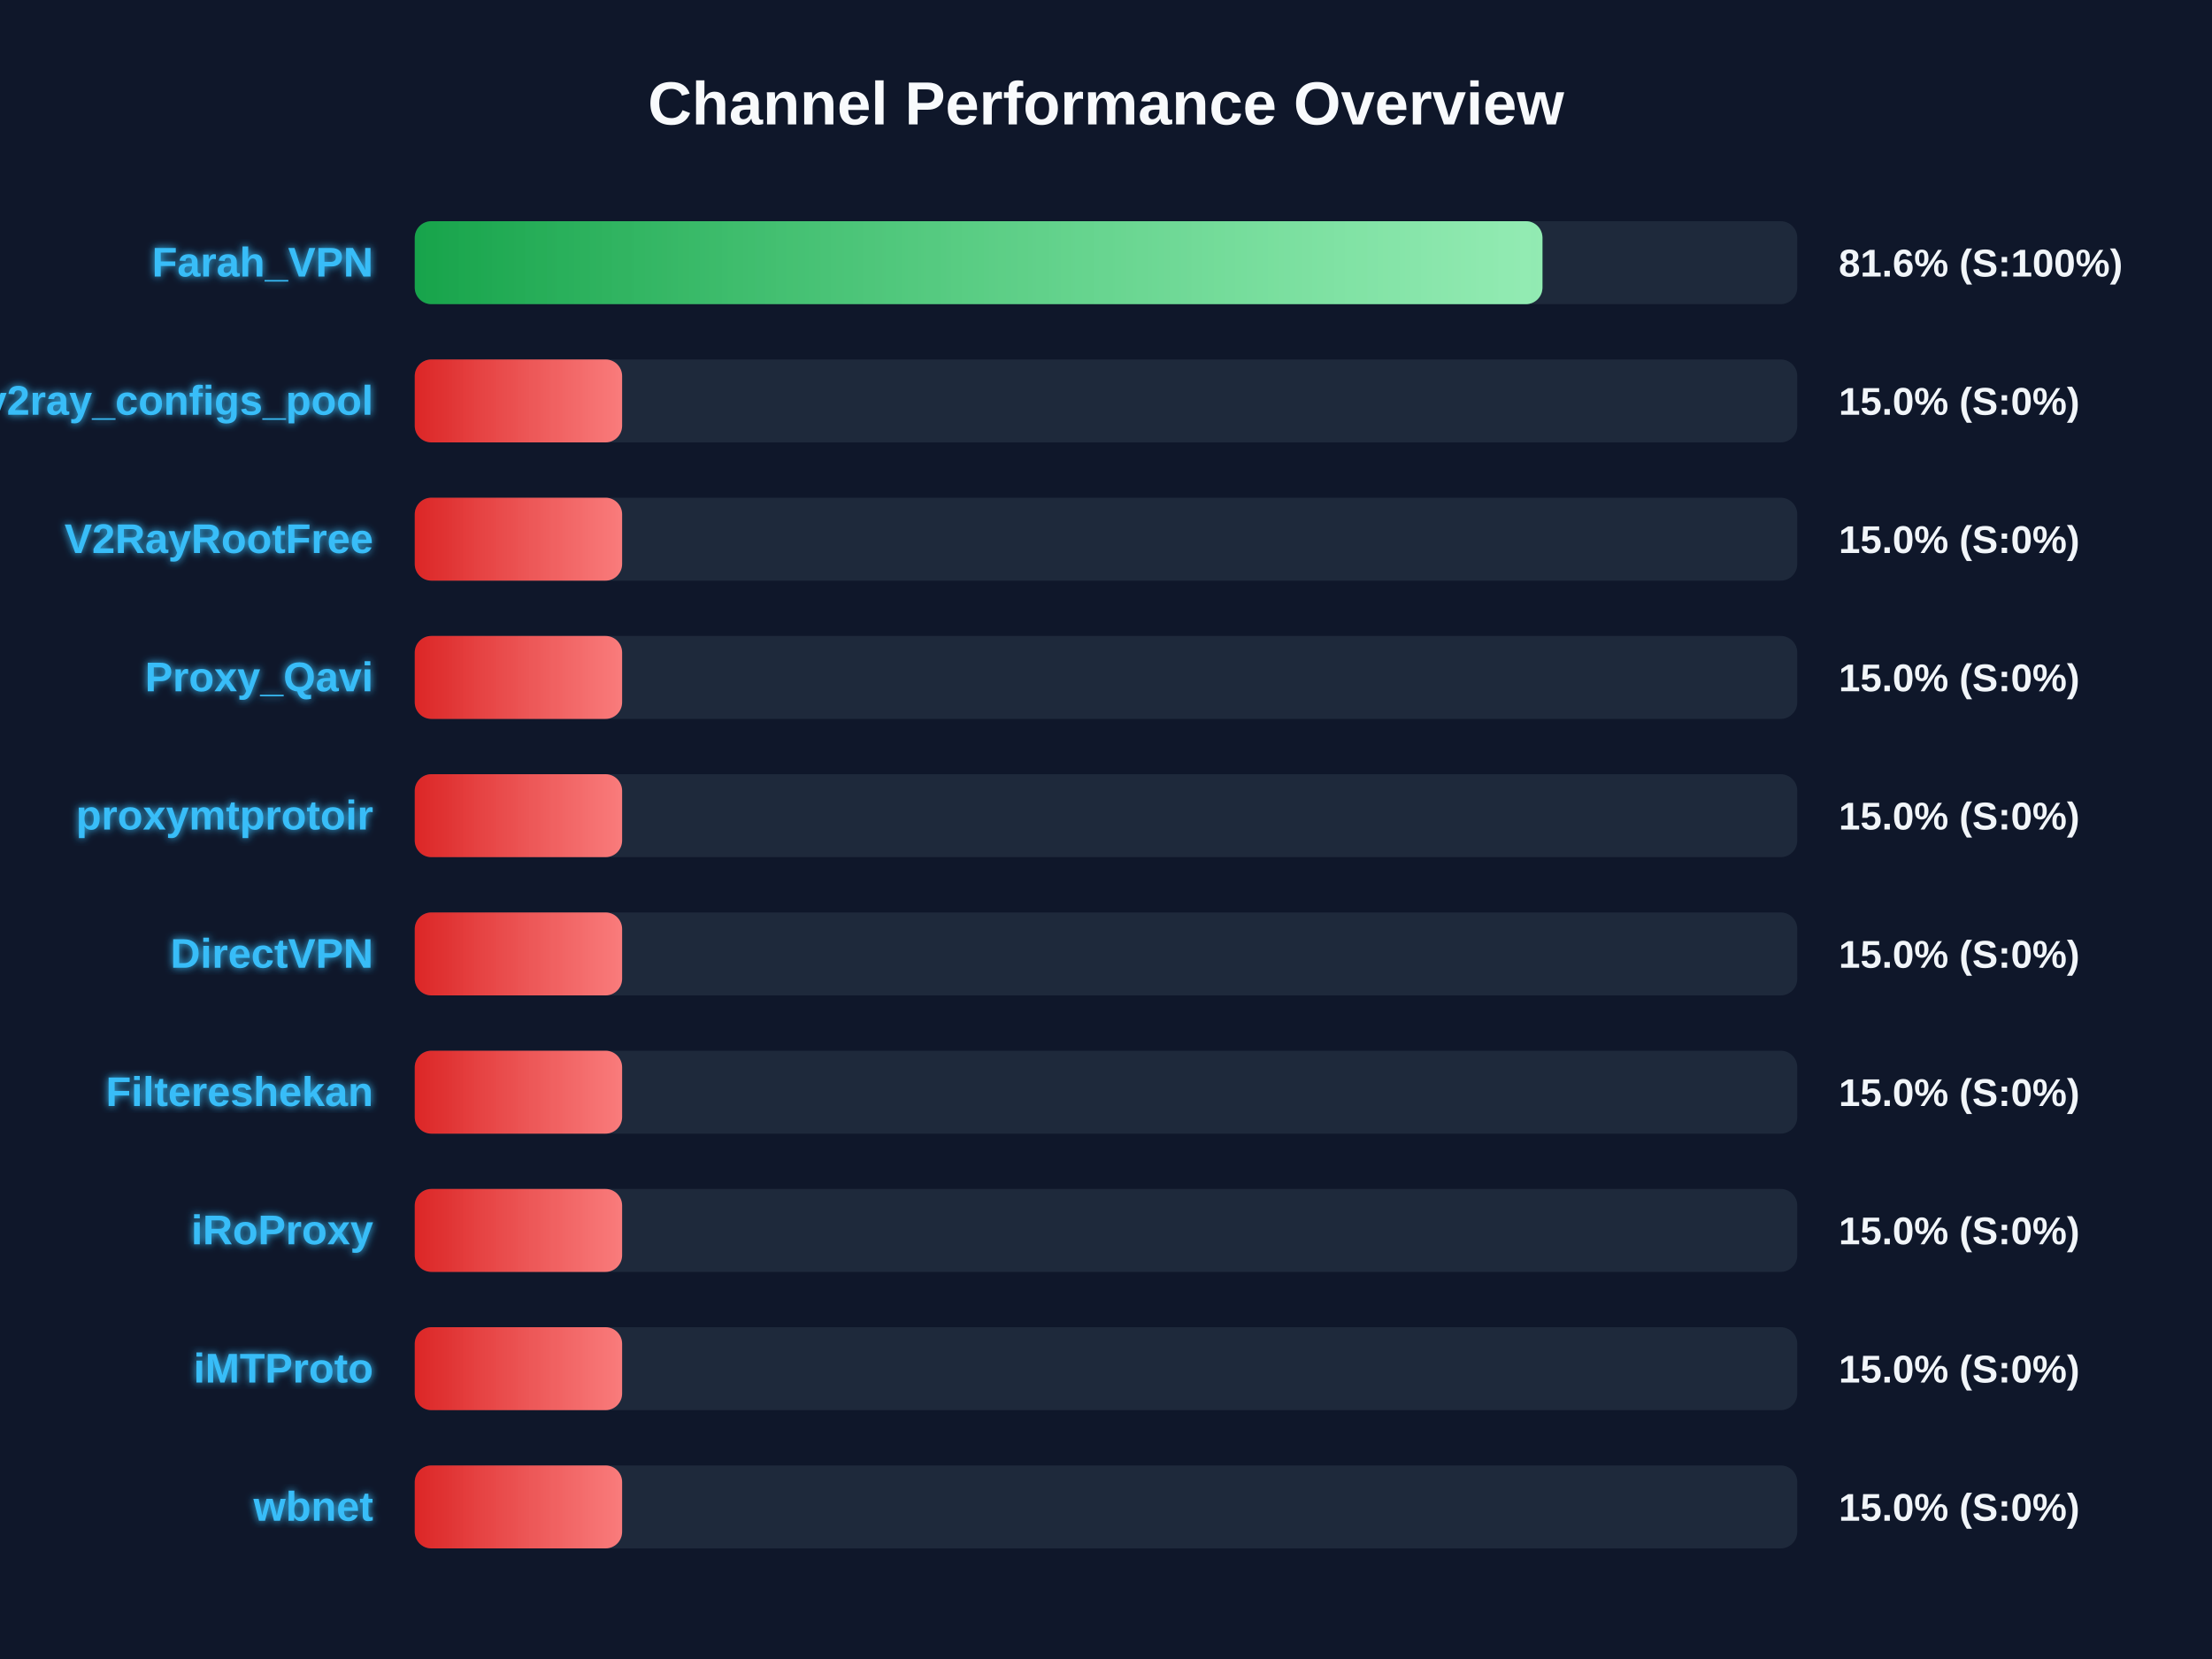
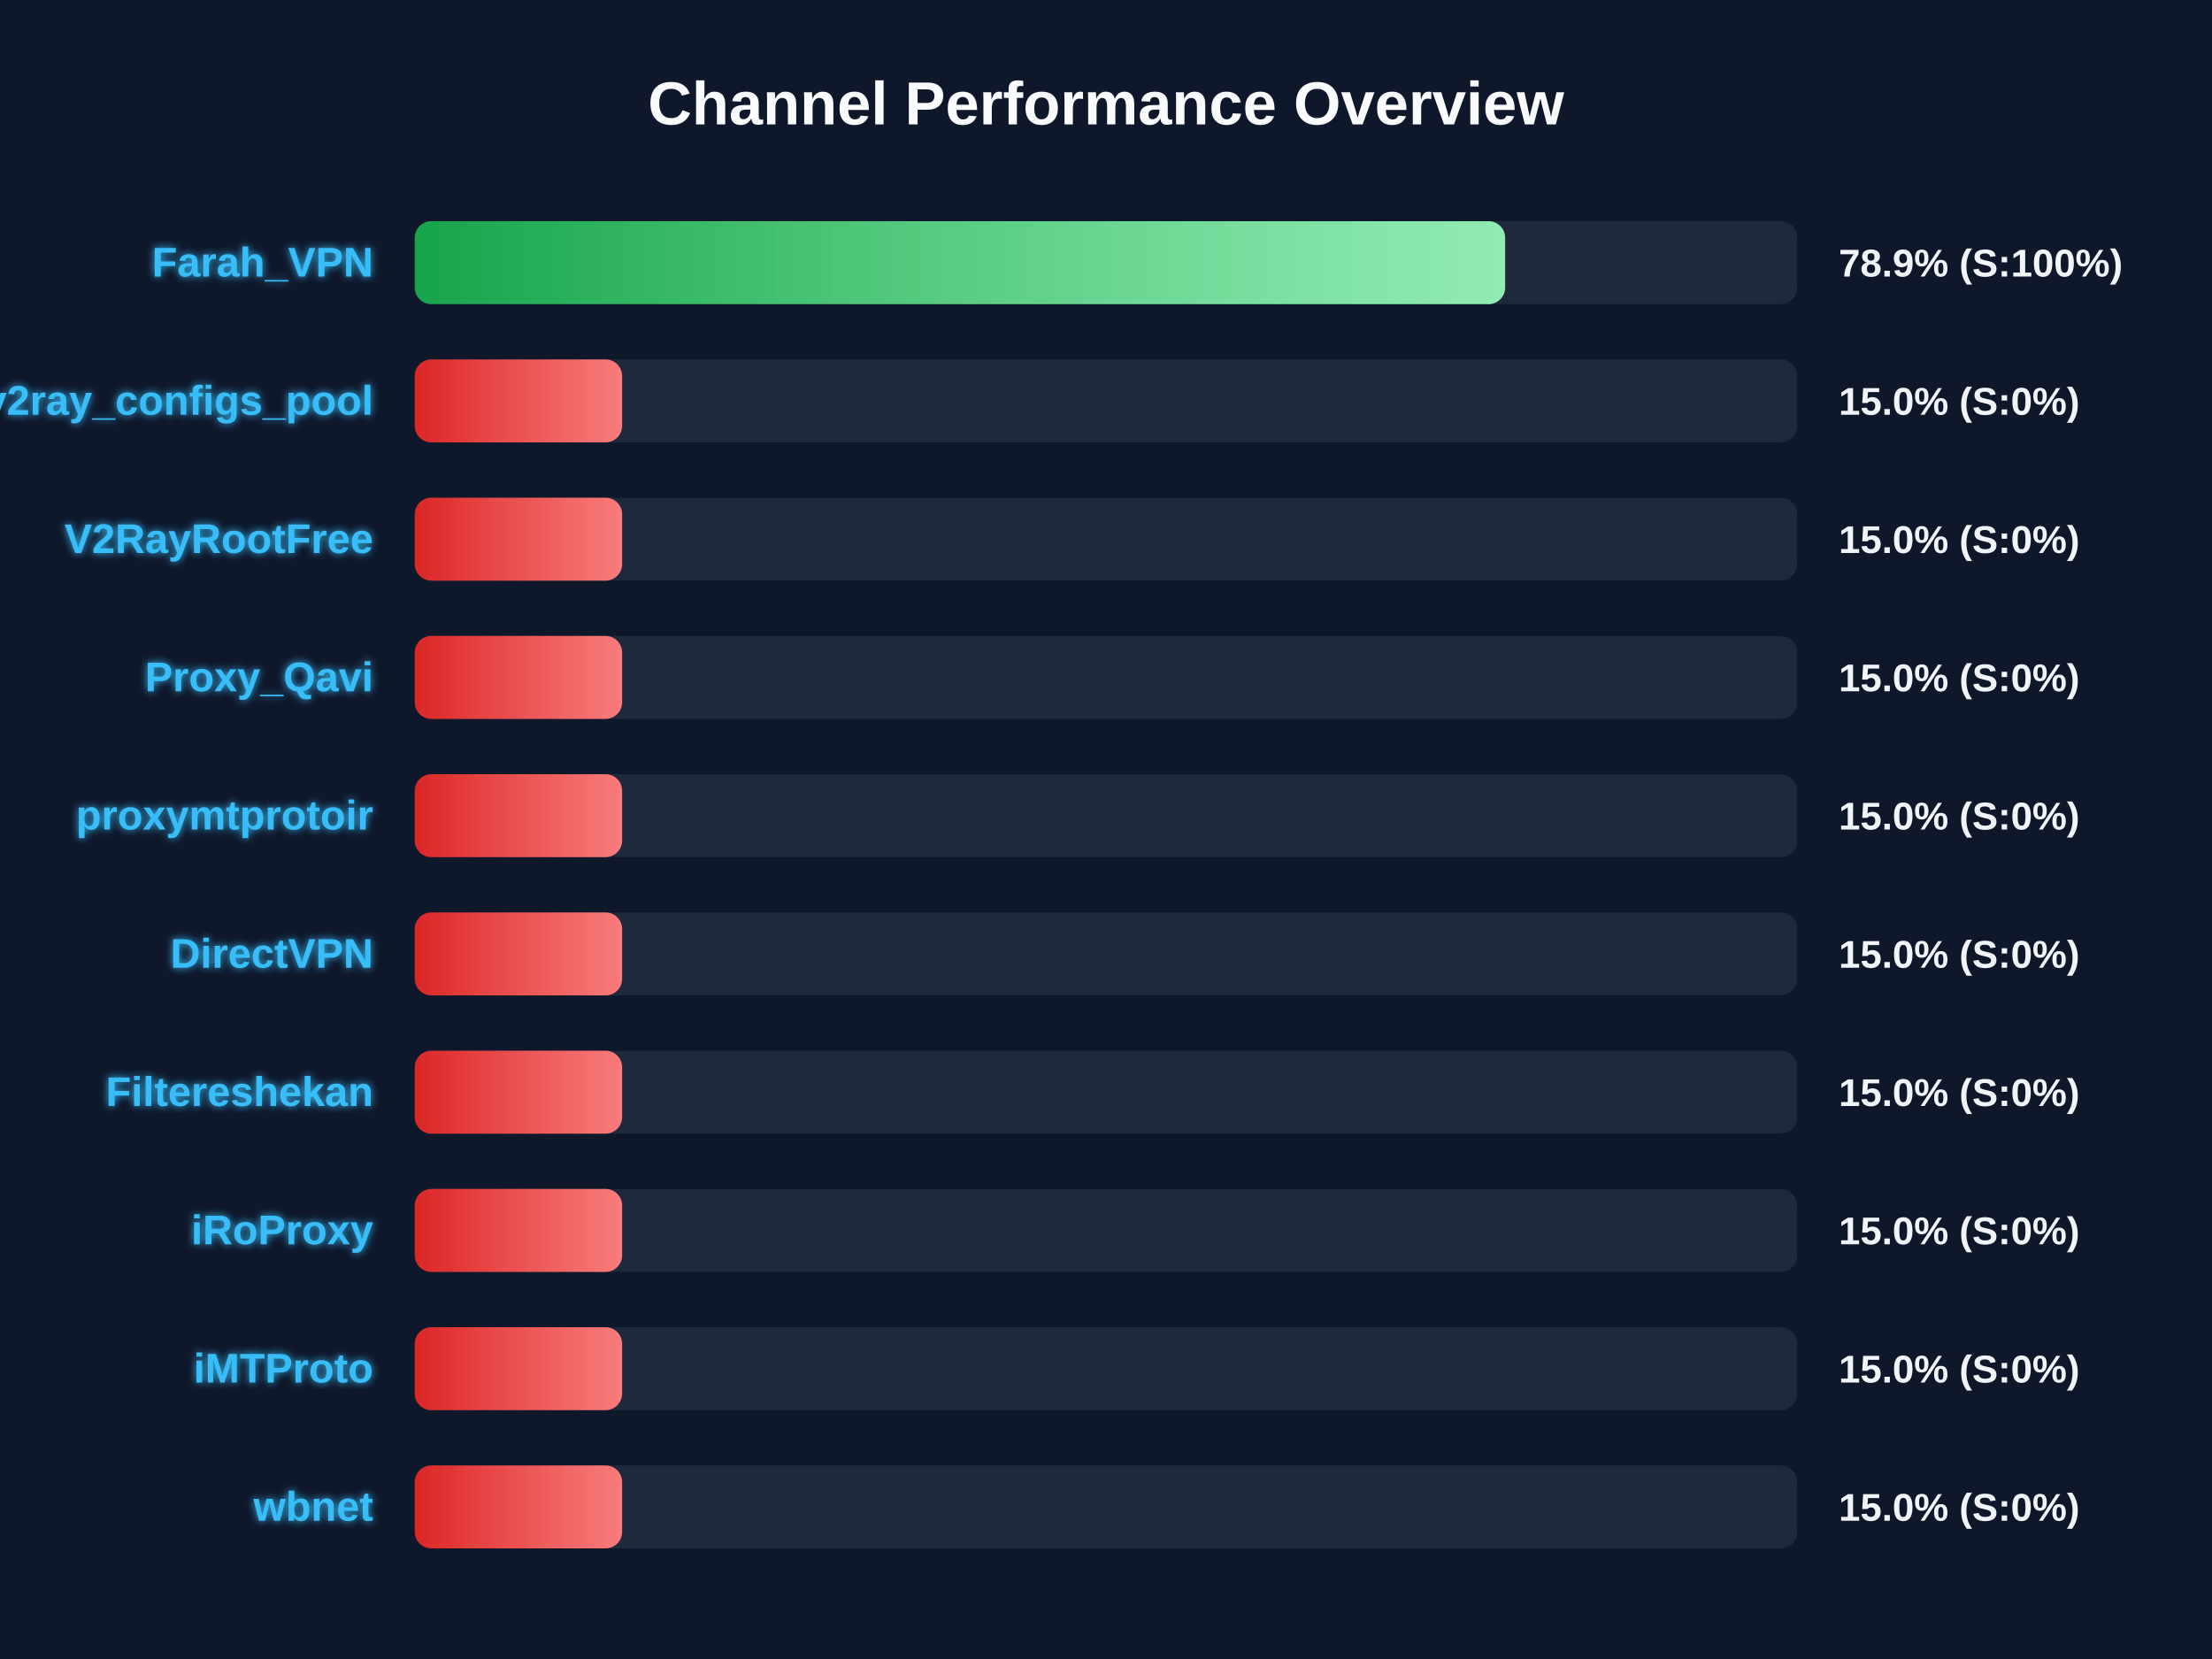
<svg xmlns="http://www.w3.org/2000/svg" width="800" height="600" version="1.1">
  <defs>
    <linearGradient id="grad-green" x1="0%" y1="0%" x2="100%" y2="0%">
      <stop offset="0%" stop-color="#16a34a" />
      <stop offset="100%" stop-color="#4ade80" />
    </linearGradient>
    <linearGradient id="grad-yellow" x1="0%" y1="0%" x2="100%" y2="0%">
      <stop offset="0%" stop-color="#ca8a04" />
      <stop offset="100%" stop-color="#fde047" />
    </linearGradient>
    <linearGradient id="grad-red" x1="0%" y1="0%" x2="100%" y2="0%">
      <stop offset="0%" stop-color="#dc2626" />
      <stop offset="100%" stop-color="#f87171" />
    </linearGradient>
    <linearGradient id="shimmer" x1="0%" y1="0%" x2="100%" y2="0%">
      <stop offset="0%" stop-color="rgba(255,255,255,0)" />
      <stop offset="50%" stop-color="rgba(255,255,255,0.4)" />
      <stop offset="100%" stop-color="rgba(255,255,255,0)" />
    </linearGradient>
    <filter id="glow" x="-20%" y="-20%" width="140%" height="140%">
      <feGaussianBlur stdDeviation="1.5" result="blur" />
      <feComposite in="SourceGraphic" in2="blur" operator="over" />
    </filter>
  </defs>
  <style>
        .bg-rect { fill: #0f172a; }
        .title { font: bold 22px 'Segoe UI', Arial, sans-serif; fill: #f8fafc; }
        .row { font: bold 15px 'Segoe UI', Arial, sans-serif; fill: #38bdf8; filter: url(#glow); }
        .score { font: bold 14px 'Segoe UI', Arial, sans-serif; fill: #f1f5f9; }
        @keyframes shimmer-anim {
            0% { transform: translateX(-100%); }
            100% { transform: translateX(200%); }
        }
        .shimmer-rect {
            animation: shimmer-anim 2.5s infinite linear;
        }
    </style>
  <rect width="100%" height="100%" class="bg-rect" />
  <text x="400" y="45" text-anchor="middle" class="title">Channel Performance Overview</text>
  <rect x="150" y="80" width="500" height="30" fill="#1e293b" rx="6" />
  <clipPath id="clip-0">
-     <rect x="150" y="80" width="407.85" height="30" rx="6" />
+     <rect x="150" y="80" width="394.35" height="30" rx="6" />
  </clipPath>
-   <rect x="150" y="80" width="407.85" height="30" fill="url(#grad-green)" rx="6" />
+   <rect x="150" y="80" width="394.35" height="30" fill="url(#grad-green)" rx="6" />
  <g clip-path="url(#clip-0)">
    <rect x="150" y="80" width="100%" height="30" fill="url(#shimmer)" class="shimmer-rect" />
  </g>
  <text x="135" y="100" text-anchor="end" class="row">Farah_VPN</text>
-   <text x="665" y="100" text-anchor="start" class="score">81.6% (S:100%)</text>
+   <text x="665" y="100" text-anchor="start" class="score">78.9% (S:100%)</text>
  <rect x="150" y="130" width="500" height="30" fill="#1e293b" rx="6" />
  <clipPath id="clip-1">
    <rect x="150" y="130" width="75.0" height="30" rx="6" />
  </clipPath>
  <rect x="150" y="130" width="75.0" height="30" fill="url(#grad-red)" rx="6" />
  <g clip-path="url(#clip-1)">
    <rect x="150" y="130" width="100%" height="30" fill="url(#shimmer)" class="shimmer-rect" />
  </g>
  <text x="135" y="150" text-anchor="end" class="row">v2ray_configs_pool</text>
  <text x="665" y="150" text-anchor="start" class="score">15.0% (S:0%)</text>
  <rect x="150" y="180" width="500" height="30" fill="#1e293b" rx="6" />
  <clipPath id="clip-2">
    <rect x="150" y="180" width="75.0" height="30" rx="6" />
  </clipPath>
  <rect x="150" y="180" width="75.0" height="30" fill="url(#grad-red)" rx="6" />
  <g clip-path="url(#clip-2)">
    <rect x="150" y="180" width="100%" height="30" fill="url(#shimmer)" class="shimmer-rect" />
  </g>
  <text x="135" y="200" text-anchor="end" class="row">V2RayRootFree</text>
  <text x="665" y="200" text-anchor="start" class="score">15.0% (S:0%)</text>
  <rect x="150" y="230" width="500" height="30" fill="#1e293b" rx="6" />
  <clipPath id="clip-3">
    <rect x="150" y="230" width="75.0" height="30" rx="6" />
  </clipPath>
  <rect x="150" y="230" width="75.0" height="30" fill="url(#grad-red)" rx="6" />
  <g clip-path="url(#clip-3)">
    <rect x="150" y="230" width="100%" height="30" fill="url(#shimmer)" class="shimmer-rect" />
  </g>
  <text x="135" y="250" text-anchor="end" class="row">Proxy_Qavi</text>
  <text x="665" y="250" text-anchor="start" class="score">15.0% (S:0%)</text>
  <rect x="150" y="280" width="500" height="30" fill="#1e293b" rx="6" />
  <clipPath id="clip-4">
    <rect x="150" y="280" width="75.0" height="30" rx="6" />
  </clipPath>
  <rect x="150" y="280" width="75.0" height="30" fill="url(#grad-red)" rx="6" />
  <g clip-path="url(#clip-4)">
    <rect x="150" y="280" width="100%" height="30" fill="url(#shimmer)" class="shimmer-rect" />
  </g>
  <text x="135" y="300" text-anchor="end" class="row">proxymtprotoir</text>
  <text x="665" y="300" text-anchor="start" class="score">15.0% (S:0%)</text>
  <rect x="150" y="330" width="500" height="30" fill="#1e293b" rx="6" />
  <clipPath id="clip-5">
    <rect x="150" y="330" width="75.0" height="30" rx="6" />
  </clipPath>
  <rect x="150" y="330" width="75.0" height="30" fill="url(#grad-red)" rx="6" />
  <g clip-path="url(#clip-5)">
    <rect x="150" y="330" width="100%" height="30" fill="url(#shimmer)" class="shimmer-rect" />
  </g>
  <text x="135" y="350" text-anchor="end" class="row">DirectVPN</text>
  <text x="665" y="350" text-anchor="start" class="score">15.0% (S:0%)</text>
  <rect x="150" y="380" width="500" height="30" fill="#1e293b" rx="6" />
  <clipPath id="clip-6">
    <rect x="150" y="380" width="75.0" height="30" rx="6" />
  </clipPath>
  <rect x="150" y="380" width="75.0" height="30" fill="url(#grad-red)" rx="6" />
  <g clip-path="url(#clip-6)">
    <rect x="150" y="380" width="100%" height="30" fill="url(#shimmer)" class="shimmer-rect" />
  </g>
  <text x="135" y="400" text-anchor="end" class="row">Filtereshekan</text>
  <text x="665" y="400" text-anchor="start" class="score">15.0% (S:0%)</text>
  <rect x="150" y="430" width="500" height="30" fill="#1e293b" rx="6" />
  <clipPath id="clip-7">
    <rect x="150" y="430" width="75.0" height="30" rx="6" />
  </clipPath>
  <rect x="150" y="430" width="75.0" height="30" fill="url(#grad-red)" rx="6" />
  <g clip-path="url(#clip-7)">
    <rect x="150" y="430" width="100%" height="30" fill="url(#shimmer)" class="shimmer-rect" />
  </g>
  <text x="135" y="450" text-anchor="end" class="row">iRoProxy</text>
  <text x="665" y="450" text-anchor="start" class="score">15.0% (S:0%)</text>
  <rect x="150" y="480" width="500" height="30" fill="#1e293b" rx="6" />
  <clipPath id="clip-8">
    <rect x="150" y="480" width="75.0" height="30" rx="6" />
  </clipPath>
  <rect x="150" y="480" width="75.0" height="30" fill="url(#grad-red)" rx="6" />
  <g clip-path="url(#clip-8)">
    <rect x="150" y="480" width="100%" height="30" fill="url(#shimmer)" class="shimmer-rect" />
  </g>
  <text x="135" y="500" text-anchor="end" class="row">iMTProto</text>
  <text x="665" y="500" text-anchor="start" class="score">15.0% (S:0%)</text>
  <rect x="150" y="530" width="500" height="30" fill="#1e293b" rx="6" />
  <clipPath id="clip-9">
    <rect x="150" y="530" width="75.0" height="30" rx="6" />
  </clipPath>
  <rect x="150" y="530" width="75.0" height="30" fill="url(#grad-red)" rx="6" />
  <g clip-path="url(#clip-9)">
    <rect x="150" y="530" width="100%" height="30" fill="url(#shimmer)" class="shimmer-rect" />
  </g>
  <text x="135" y="550" text-anchor="end" class="row">wbnet</text>
  <text x="665" y="550" text-anchor="start" class="score">15.0% (S:0%)</text>
</svg>
